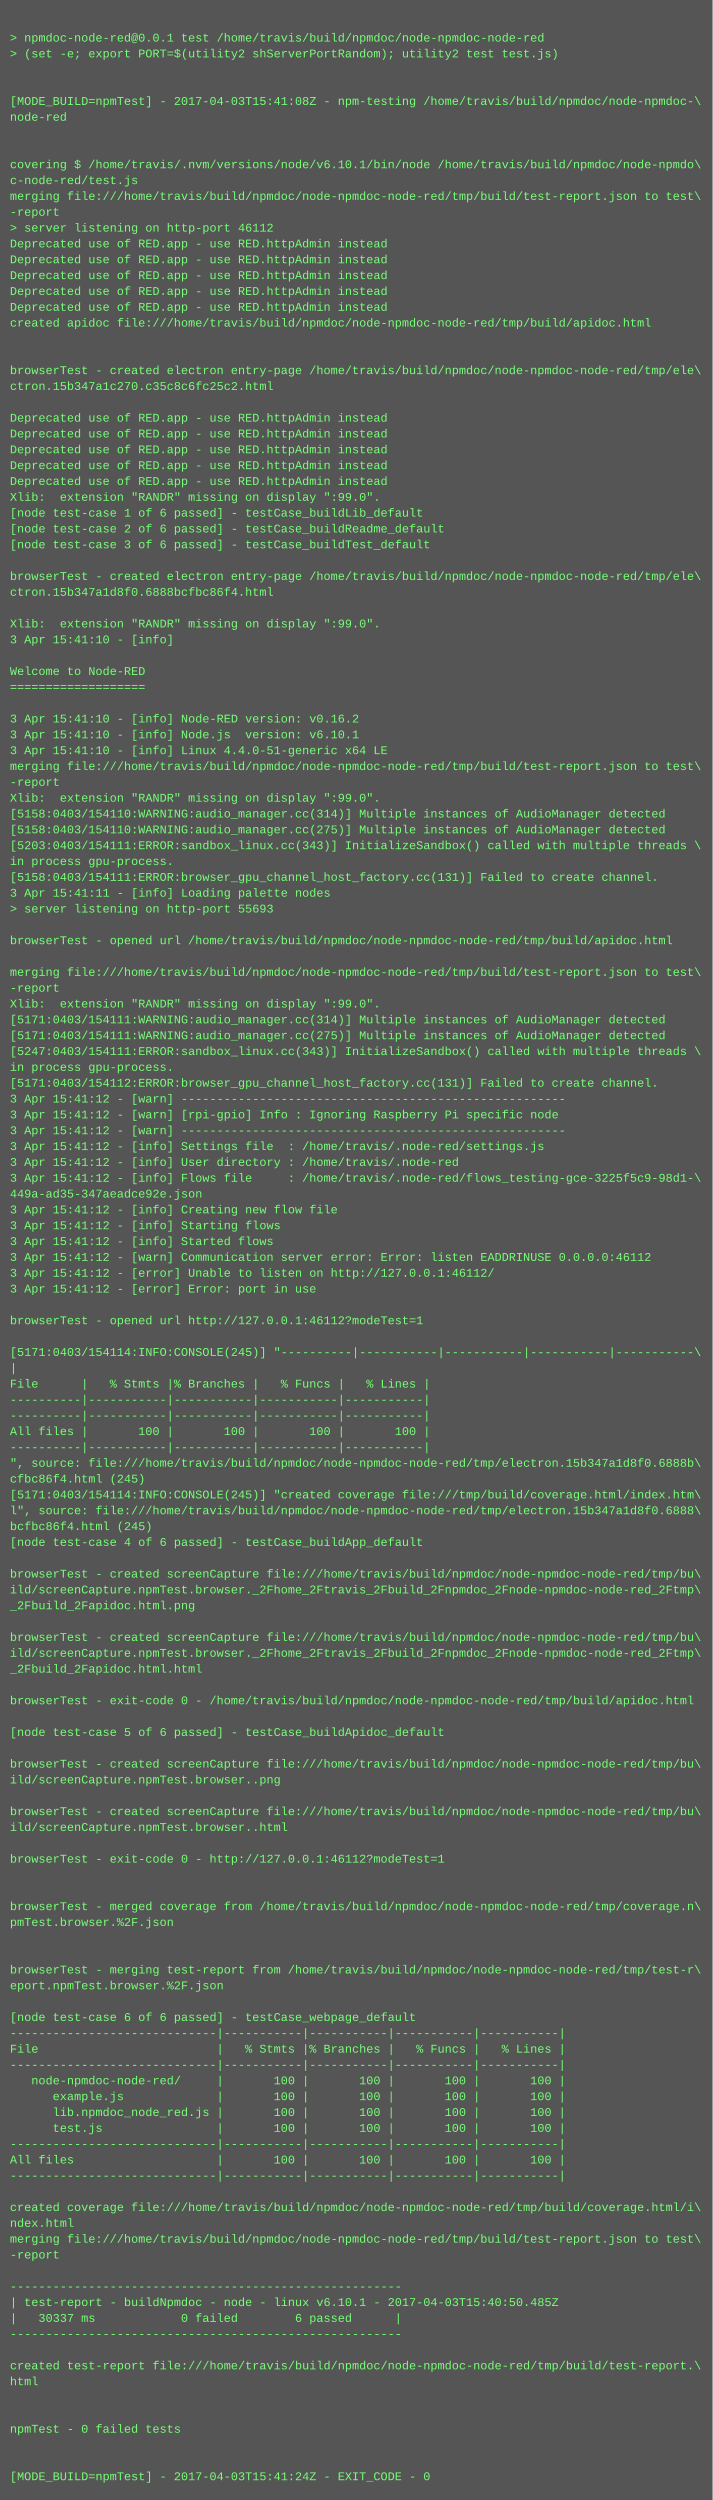
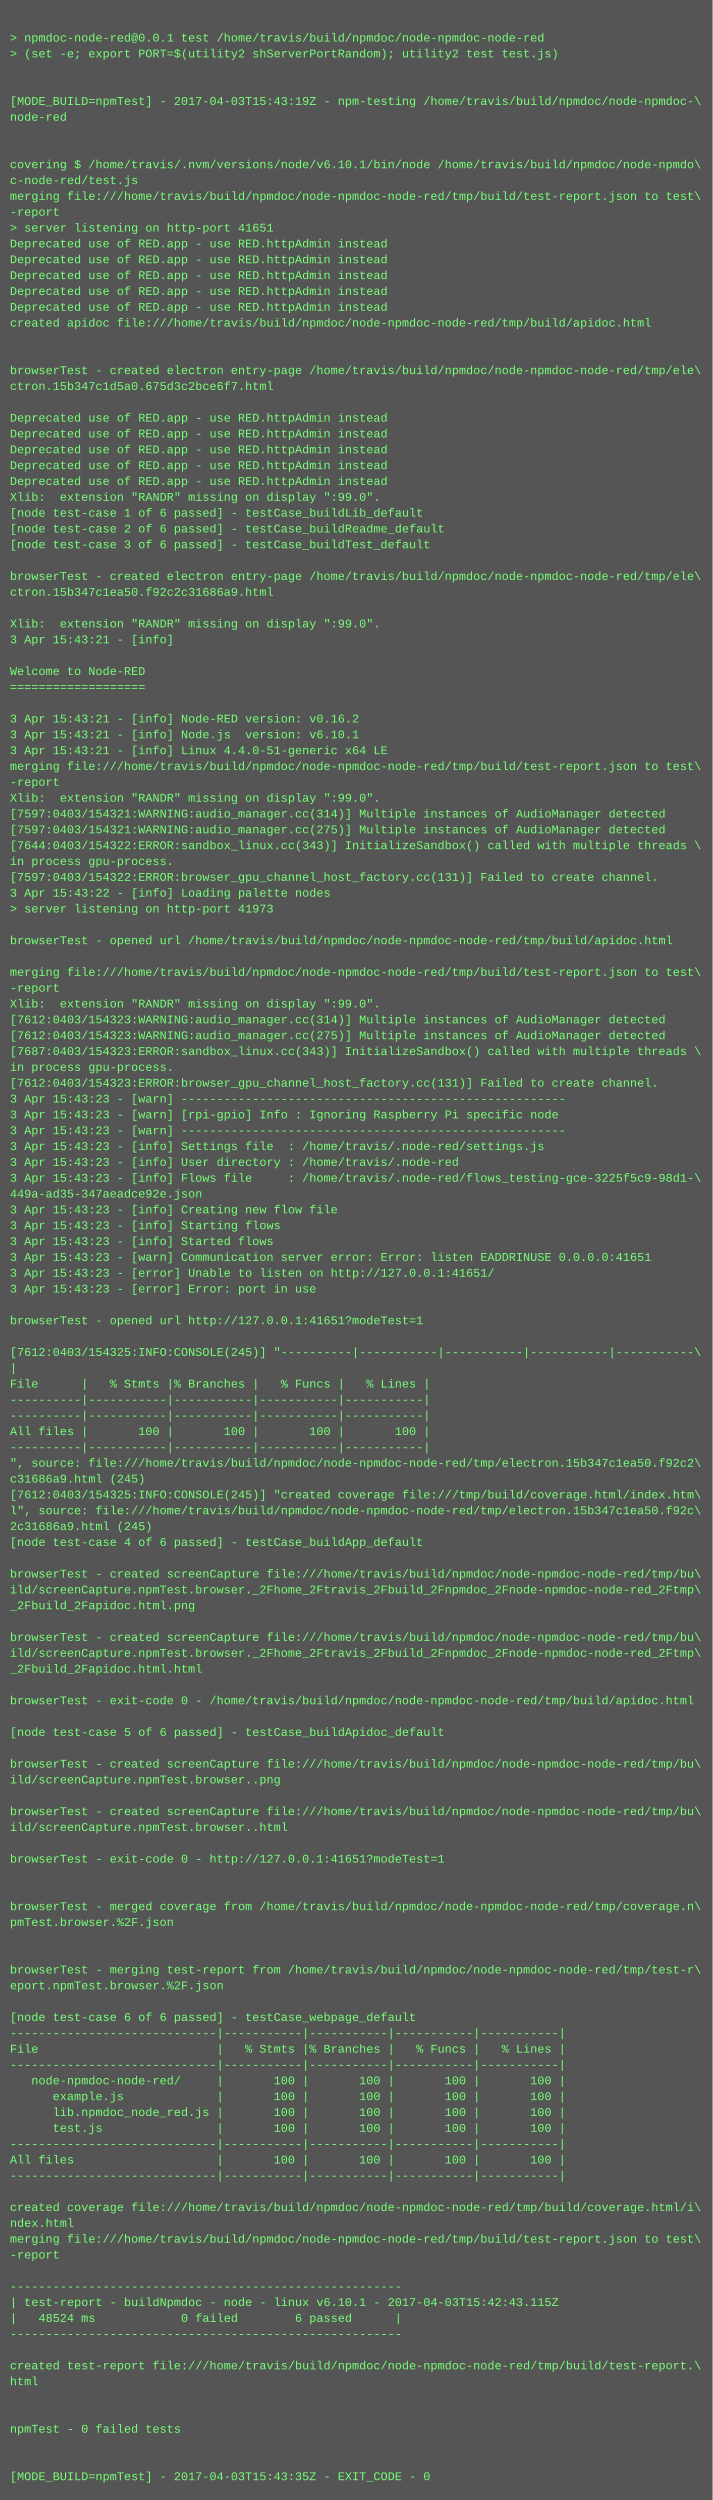
<svg xmlns="http://www.w3.org/2000/svg" height="2526" width="720">
  <rect height="2526" fill="#555" width="720" />
  <text fill="#7f7" font-family="Courier New" font-size="12" xml:space="preserve">
    <tspan x="10" y="26" />
    <tspan x="10" y="42">&gt; npmdoc-node-red@0.0.1 test /home/travis/build/npmdoc/node-npmdoc-node-red</tspan>
    <tspan x="10" y="58">&gt; (set -e; export PORT=$(utility2 shServerPortRandom); utility2 test test.js)</tspan>
    <tspan x="10" y="74" />
    <tspan x="10" y="90" />
-     <tspan x="10" y="106">[MODE_BUILD=npmTest] - 2017-04-03T15:41:08Z - npm-testing /home/travis/build/npmdoc/node-npmdoc-\</tspan>
+     <tspan x="10" y="106">[MODE_BUILD=npmTest] - 2017-04-03T15:43:19Z - npm-testing /home/travis/build/npmdoc/node-npmdoc-\</tspan>
    <tspan x="10" y="122">node-red</tspan>
    <tspan x="10" y="138" />
    <tspan x="10" y="154" />
    <tspan x="10" y="170">covering $ /home/travis/.nvm/versions/node/v6.10.1/bin/node /home/travis/build/npmdoc/node-npmdo\</tspan>
    <tspan x="10" y="186">c-node-red/test.js</tspan>
    <tspan x="10" y="202">merging file:///home/travis/build/npmdoc/node-npmdoc-node-red/tmp/build/test-report.json to test\</tspan>
    <tspan x="10" y="218">-report</tspan>
-     <tspan x="10" y="234">&gt; server listening on http-port 46112</tspan>
+     <tspan x="10" y="234">&gt; server listening on http-port 41651</tspan>
    <tspan x="10" y="250">Deprecated use of RED.app - use RED.httpAdmin instead</tspan>
    <tspan x="10" y="266">Deprecated use of RED.app - use RED.httpAdmin instead</tspan>
    <tspan x="10" y="282">Deprecated use of RED.app - use RED.httpAdmin instead</tspan>
    <tspan x="10" y="298">Deprecated use of RED.app - use RED.httpAdmin instead</tspan>
    <tspan x="10" y="314">Deprecated use of RED.app - use RED.httpAdmin instead</tspan>
    <tspan x="10" y="330">created apidoc file:///home/travis/build/npmdoc/node-npmdoc-node-red/tmp/build/apidoc.html</tspan>
    <tspan x="10" y="346" />
    <tspan x="10" y="362" />
    <tspan x="10" y="378">browserTest - created electron entry-page /home/travis/build/npmdoc/node-npmdoc-node-red/tmp/ele\</tspan>
-     <tspan x="10" y="394">ctron.15b347a1c270.c35c8c6fc25c2.html</tspan>
+     <tspan x="10" y="394">ctron.15b347c1d5a0.675d3c2bce6f7.html</tspan>
    <tspan x="10" y="410" />
    <tspan x="10" y="426">Deprecated use of RED.app - use RED.httpAdmin instead</tspan>
    <tspan x="10" y="442">Deprecated use of RED.app - use RED.httpAdmin instead</tspan>
    <tspan x="10" y="458">Deprecated use of RED.app - use RED.httpAdmin instead</tspan>
    <tspan x="10" y="474">Deprecated use of RED.app - use RED.httpAdmin instead</tspan>
    <tspan x="10" y="490">Deprecated use of RED.app - use RED.httpAdmin instead</tspan>
    <tspan x="10" y="506">Xlib:  extension "RANDR" missing on display ":99.0".</tspan>
    <tspan x="10" y="522">[node test-case 1 of 6 passed] - testCase_buildLib_default</tspan>
    <tspan x="10" y="538">[node test-case 2 of 6 passed] - testCase_buildReadme_default</tspan>
    <tspan x="10" y="554">[node test-case 3 of 6 passed] - testCase_buildTest_default</tspan>
    <tspan x="10" y="570" />
    <tspan x="10" y="586">browserTest - created electron entry-page /home/travis/build/npmdoc/node-npmdoc-node-red/tmp/ele\</tspan>
-     <tspan x="10" y="602">ctron.15b347a1d8f0.6888bcfbc86f4.html</tspan>
+     <tspan x="10" y="602">ctron.15b347c1ea50.f92c2c31686a9.html</tspan>
    <tspan x="10" y="618" />
    <tspan x="10" y="634">Xlib:  extension "RANDR" missing on display ":99.0".</tspan>
-     <tspan x="10" y="650">3 Apr 15:41:10 - [info] </tspan>
+     <tspan x="10" y="650">3 Apr 15:43:21 - [info] </tspan>
    <tspan x="10" y="666" />
    <tspan x="10" y="682">Welcome to Node-RED</tspan>
    <tspan x="10" y="698">===================</tspan>
    <tspan x="10" y="714" />
-     <tspan x="10" y="730">3 Apr 15:41:10 - [info] Node-RED version: v0.16.2</tspan>
-     <tspan x="10" y="746">3 Apr 15:41:10 - [info] Node.js  version: v6.10.1</tspan>
-     <tspan x="10" y="762">3 Apr 15:41:10 - [info] Linux 4.4.0-51-generic x64 LE</tspan>
+     <tspan x="10" y="730">3 Apr 15:43:21 - [info] Node-RED version: v0.16.2</tspan>
+     <tspan x="10" y="746">3 Apr 15:43:21 - [info] Node.js  version: v6.10.1</tspan>
+     <tspan x="10" y="762">3 Apr 15:43:21 - [info] Linux 4.4.0-51-generic x64 LE</tspan>
    <tspan x="10" y="778">merging file:///home/travis/build/npmdoc/node-npmdoc-node-red/tmp/build/test-report.json to test\</tspan>
    <tspan x="10" y="794">-report</tspan>
    <tspan x="10" y="810">Xlib:  extension "RANDR" missing on display ":99.0".</tspan>
-     <tspan x="10" y="826">[5158:0403/154110:WARNING:audio_manager.cc(314)] Multiple instances of AudioManager detected</tspan>
-     <tspan x="10" y="842">[5158:0403/154110:WARNING:audio_manager.cc(275)] Multiple instances of AudioManager detected</tspan>
-     <tspan x="10" y="858">[5203:0403/154111:ERROR:sandbox_linux.cc(343)] InitializeSandbox() called with multiple threads \</tspan>
+     <tspan x="10" y="826">[7597:0403/154321:WARNING:audio_manager.cc(314)] Multiple instances of AudioManager detected</tspan>
+     <tspan x="10" y="842">[7597:0403/154321:WARNING:audio_manager.cc(275)] Multiple instances of AudioManager detected</tspan>
+     <tspan x="10" y="858">[7644:0403/154322:ERROR:sandbox_linux.cc(343)] InitializeSandbox() called with multiple threads \</tspan>
    <tspan x="10" y="874">in process gpu-process. </tspan>
-     <tspan x="10" y="890">[5158:0403/154111:ERROR:browser_gpu_channel_host_factory.cc(131)] Failed to create channel.</tspan>
-     <tspan x="10" y="906">3 Apr 15:41:11 - [info] Loading palette nodes</tspan>
-     <tspan x="10" y="922">&gt; server listening on http-port 55693</tspan>
+     <tspan x="10" y="890">[7597:0403/154322:ERROR:browser_gpu_channel_host_factory.cc(131)] Failed to create channel.</tspan>
+     <tspan x="10" y="906">3 Apr 15:43:22 - [info] Loading palette nodes</tspan>
+     <tspan x="10" y="922">&gt; server listening on http-port 41973</tspan>
    <tspan x="10" y="938" />
    <tspan x="10" y="954">browserTest - opened url /home/travis/build/npmdoc/node-npmdoc-node-red/tmp/build/apidoc.html</tspan>
    <tspan x="10" y="970" />
    <tspan x="10" y="986">merging file:///home/travis/build/npmdoc/node-npmdoc-node-red/tmp/build/test-report.json to test\</tspan>
    <tspan x="10" y="1002">-report</tspan>
    <tspan x="10" y="1018">Xlib:  extension "RANDR" missing on display ":99.0".</tspan>
-     <tspan x="10" y="1034">[5171:0403/154111:WARNING:audio_manager.cc(314)] Multiple instances of AudioManager detected</tspan>
-     <tspan x="10" y="1050">[5171:0403/154111:WARNING:audio_manager.cc(275)] Multiple instances of AudioManager detected</tspan>
-     <tspan x="10" y="1066">[5247:0403/154111:ERROR:sandbox_linux.cc(343)] InitializeSandbox() called with multiple threads \</tspan>
+     <tspan x="10" y="1034">[7612:0403/154323:WARNING:audio_manager.cc(314)] Multiple instances of AudioManager detected</tspan>
+     <tspan x="10" y="1050">[7612:0403/154323:WARNING:audio_manager.cc(275)] Multiple instances of AudioManager detected</tspan>
+     <tspan x="10" y="1066">[7687:0403/154323:ERROR:sandbox_linux.cc(343)] InitializeSandbox() called with multiple threads \</tspan>
    <tspan x="10" y="1082">in process gpu-process. </tspan>
-     <tspan x="10" y="1098">[5171:0403/154112:ERROR:browser_gpu_channel_host_factory.cc(131)] Failed to create channel.</tspan>
-     <tspan x="10" y="1114">3 Apr 15:41:12 - [warn] ------------------------------------------------------</tspan>
-     <tspan x="10" y="1130">3 Apr 15:41:12 - [warn] [rpi-gpio] Info : Ignoring Raspberry Pi specific node</tspan>
-     <tspan x="10" y="1146">3 Apr 15:41:12 - [warn] ------------------------------------------------------</tspan>
-     <tspan x="10" y="1162">3 Apr 15:41:12 - [info] Settings file  : /home/travis/.node-red/settings.js</tspan>
-     <tspan x="10" y="1178">3 Apr 15:41:12 - [info] User directory : /home/travis/.node-red</tspan>
-     <tspan x="10" y="1194">3 Apr 15:41:12 - [info] Flows file     : /home/travis/.node-red/flows_testing-gce-3225f5c9-98d1-\</tspan>
+     <tspan x="10" y="1098">[7612:0403/154323:ERROR:browser_gpu_channel_host_factory.cc(131)] Failed to create channel.</tspan>
+     <tspan x="10" y="1114">3 Apr 15:43:23 - [warn] ------------------------------------------------------</tspan>
+     <tspan x="10" y="1130">3 Apr 15:43:23 - [warn] [rpi-gpio] Info : Ignoring Raspberry Pi specific node</tspan>
+     <tspan x="10" y="1146">3 Apr 15:43:23 - [warn] ------------------------------------------------------</tspan>
+     <tspan x="10" y="1162">3 Apr 15:43:23 - [info] Settings file  : /home/travis/.node-red/settings.js</tspan>
+     <tspan x="10" y="1178">3 Apr 15:43:23 - [info] User directory : /home/travis/.node-red</tspan>
+     <tspan x="10" y="1194">3 Apr 15:43:23 - [info] Flows file     : /home/travis/.node-red/flows_testing-gce-3225f5c9-98d1-\</tspan>
    <tspan x="10" y="1210">449a-ad35-347aeadce92e.json</tspan>
-     <tspan x="10" y="1226">3 Apr 15:41:12 - [info] Creating new flow file</tspan>
-     <tspan x="10" y="1242">3 Apr 15:41:12 - [info] Starting flows</tspan>
-     <tspan x="10" y="1258">3 Apr 15:41:12 - [info] Started flows</tspan>
-     <tspan x="10" y="1274">3 Apr 15:41:12 - [warn] Communication server error: Error: listen EADDRINUSE 0.0.0.0:46112</tspan>
-     <tspan x="10" y="1290">3 Apr 15:41:12 - [error] Unable to listen on http://127.0.0.1:46112/</tspan>
-     <tspan x="10" y="1306">3 Apr 15:41:12 - [error] Error: port in use</tspan>
+     <tspan x="10" y="1226">3 Apr 15:43:23 - [info] Creating new flow file</tspan>
+     <tspan x="10" y="1242">3 Apr 15:43:23 - [info] Starting flows</tspan>
+     <tspan x="10" y="1258">3 Apr 15:43:23 - [info] Started flows</tspan>
+     <tspan x="10" y="1274">3 Apr 15:43:23 - [warn] Communication server error: Error: listen EADDRINUSE 0.0.0.0:41651</tspan>
+     <tspan x="10" y="1290">3 Apr 15:43:23 - [error] Unable to listen on http://127.0.0.1:41651/</tspan>
+     <tspan x="10" y="1306">3 Apr 15:43:23 - [error] Error: port in use</tspan>
    <tspan x="10" y="1322" />
-     <tspan x="10" y="1338">browserTest - opened url http://127.0.0.1:46112?modeTest=1</tspan>
+     <tspan x="10" y="1338">browserTest - opened url http://127.0.0.1:41651?modeTest=1</tspan>
    <tspan x="10" y="1354" />
-     <tspan x="10" y="1370">[5171:0403/154114:INFO:CONSOLE(245)] "----------|-----------|-----------|-----------|-----------\</tspan>
+     <tspan x="10" y="1370">[7612:0403/154325:INFO:CONSOLE(245)] "----------|-----------|-----------|-----------|-----------\</tspan>
    <tspan x="10" y="1386">|</tspan>
    <tspan x="10" y="1402">File      |   % Stmts |% Branches |   % Funcs |   % Lines |</tspan>
    <tspan x="10" y="1418">----------|-----------|-----------|-----------|-----------|</tspan>
    <tspan x="10" y="1434">----------|-----------|-----------|-----------|-----------|</tspan>
    <tspan x="10" y="1450">All files |       100 |       100 |       100 |       100 |</tspan>
    <tspan x="10" y="1466">----------|-----------|-----------|-----------|-----------|</tspan>
-     <tspan x="10" y="1482">", source: file:///home/travis/build/npmdoc/node-npmdoc-node-red/tmp/electron.15b347a1d8f0.6888b\</tspan>
-     <tspan x="10" y="1498">cfbc86f4.html (245)</tspan>
-     <tspan x="10" y="1514">[5171:0403/154114:INFO:CONSOLE(245)] "created coverage file:///tmp/build/coverage.html/index.htm\</tspan>
-     <tspan x="10" y="1530">l", source: file:///home/travis/build/npmdoc/node-npmdoc-node-red/tmp/electron.15b347a1d8f0.6888\</tspan>
-     <tspan x="10" y="1546">bcfbc86f4.html (245)</tspan>
+     <tspan x="10" y="1482">", source: file:///home/travis/build/npmdoc/node-npmdoc-node-red/tmp/electron.15b347c1ea50.f92c2\</tspan>
+     <tspan x="10" y="1498">c31686a9.html (245)</tspan>
+     <tspan x="10" y="1514">[7612:0403/154325:INFO:CONSOLE(245)] "created coverage file:///tmp/build/coverage.html/index.htm\</tspan>
+     <tspan x="10" y="1530">l", source: file:///home/travis/build/npmdoc/node-npmdoc-node-red/tmp/electron.15b347c1ea50.f92c\</tspan>
+     <tspan x="10" y="1546">2c31686a9.html (245)</tspan>
    <tspan x="10" y="1562">[node test-case 4 of 6 passed] - testCase_buildApp_default</tspan>
    <tspan x="10" y="1578" />
    <tspan x="10" y="1594">browserTest - created screenCapture file:///home/travis/build/npmdoc/node-npmdoc-node-red/tmp/bu\</tspan>
    <tspan x="10" y="1610">ild/screenCapture.npmTest.browser._2Fhome_2Ftravis_2Fbuild_2Fnpmdoc_2Fnode-npmdoc-node-red_2Ftmp\</tspan>
    <tspan x="10" y="1626">_2Fbuild_2Fapidoc.html.png</tspan>
    <tspan x="10" y="1642" />
    <tspan x="10" y="1658">browserTest - created screenCapture file:///home/travis/build/npmdoc/node-npmdoc-node-red/tmp/bu\</tspan>
    <tspan x="10" y="1674">ild/screenCapture.npmTest.browser._2Fhome_2Ftravis_2Fbuild_2Fnpmdoc_2Fnode-npmdoc-node-red_2Ftmp\</tspan>
    <tspan x="10" y="1690">_2Fbuild_2Fapidoc.html.html</tspan>
    <tspan x="10" y="1706" />
    <tspan x="10" y="1722">browserTest - exit-code 0 - /home/travis/build/npmdoc/node-npmdoc-node-red/tmp/build/apidoc.html</tspan>
    <tspan x="10" y="1738" />
    <tspan x="10" y="1754">[node test-case 5 of 6 passed] - testCase_buildApidoc_default</tspan>
    <tspan x="10" y="1770" />
    <tspan x="10" y="1786">browserTest - created screenCapture file:///home/travis/build/npmdoc/node-npmdoc-node-red/tmp/bu\</tspan>
    <tspan x="10" y="1802">ild/screenCapture.npmTest.browser..png</tspan>
    <tspan x="10" y="1818" />
    <tspan x="10" y="1834">browserTest - created screenCapture file:///home/travis/build/npmdoc/node-npmdoc-node-red/tmp/bu\</tspan>
    <tspan x="10" y="1850">ild/screenCapture.npmTest.browser..html</tspan>
    <tspan x="10" y="1866" />
-     <tspan x="10" y="1882">browserTest - exit-code 0 - http://127.0.0.1:46112?modeTest=1</tspan>
+     <tspan x="10" y="1882">browserTest - exit-code 0 - http://127.0.0.1:41651?modeTest=1</tspan>
    <tspan x="10" y="1898" />
    <tspan x="10" y="1914" />
    <tspan x="10" y="1930">browserTest - merged coverage from /home/travis/build/npmdoc/node-npmdoc-node-red/tmp/coverage.n\</tspan>
    <tspan x="10" y="1946">pmTest.browser.%2F.json</tspan>
    <tspan x="10" y="1962" />
    <tspan x="10" y="1978" />
    <tspan x="10" y="1994">browserTest - merging test-report from /home/travis/build/npmdoc/node-npmdoc-node-red/tmp/test-r\</tspan>
    <tspan x="10" y="2010">eport.npmTest.browser.%2F.json</tspan>
    <tspan x="10" y="2026" />
    <tspan x="10" y="2042">[node test-case 6 of 6 passed] - testCase_webpage_default</tspan>
    <tspan x="10" y="2058">-----------------------------|-----------|-----------|-----------|-----------|</tspan>
    <tspan x="10" y="2074">File                         |   % Stmts |% Branches |   % Funcs |   % Lines |</tspan>
    <tspan x="10" y="2090">-----------------------------|-----------|-----------|-----------|-----------|</tspan>
    <tspan x="10" y="2106">   node-npmdoc-node-red/     |       100 |       100 |       100 |       100 |</tspan>
    <tspan x="10" y="2122">      example.js             |       100 |       100 |       100 |       100 |</tspan>
    <tspan x="10" y="2138">      lib.npmdoc_node_red.js |       100 |       100 |       100 |       100 |</tspan>
    <tspan x="10" y="2154">      test.js                |       100 |       100 |       100 |       100 |</tspan>
    <tspan x="10" y="2170">-----------------------------|-----------|-----------|-----------|-----------|</tspan>
    <tspan x="10" y="2186">All files                    |       100 |       100 |       100 |       100 |</tspan>
    <tspan x="10" y="2202">-----------------------------|-----------|-----------|-----------|-----------|</tspan>
    <tspan x="10" y="2218" />
    <tspan x="10" y="2234">created coverage file:///home/travis/build/npmdoc/node-npmdoc-node-red/tmp/build/coverage.html/i\</tspan>
    <tspan x="10" y="2250">ndex.html</tspan>
    <tspan x="10" y="2266">merging file:///home/travis/build/npmdoc/node-npmdoc-node-red/tmp/build/test-report.json to test\</tspan>
    <tspan x="10" y="2282">-report</tspan>
    <tspan x="10" y="2298" />
    <tspan x="10" y="2314">-------------------------------------------------------</tspan>
-     <tspan x="10" y="2330">| test-report - buildNpmdoc - node - linux v6.10.1 - 2017-04-03T15:40:50.485Z</tspan>
-     <tspan x="10" y="2346">|   30337 ms            0 failed        6 passed      |</tspan>
+     <tspan x="10" y="2330">| test-report - buildNpmdoc - node - linux v6.10.1 - 2017-04-03T15:42:43.115Z</tspan>
+     <tspan x="10" y="2346">|   48524 ms            0 failed        6 passed      |</tspan>
    <tspan x="10" y="2362">-------------------------------------------------------</tspan>
    <tspan x="10" y="2378" />
    <tspan x="10" y="2394">created test-report file:///home/travis/build/npmdoc/node-npmdoc-node-red/tmp/build/test-report.\</tspan>
    <tspan x="10" y="2410">html</tspan>
    <tspan x="10" y="2426" />
    <tspan x="10" y="2442" />
    <tspan x="10" y="2458">npmTest - 0 failed tests</tspan>
    <tspan x="10" y="2474" />
    <tspan x="10" y="2490" />
-     <tspan x="10" y="2506">[MODE_BUILD=npmTest] - 2017-04-03T15:41:24Z - EXIT_CODE - 0</tspan>
+     <tspan x="10" y="2506">[MODE_BUILD=npmTest] - 2017-04-03T15:43:35Z - EXIT_CODE - 0</tspan>
  </text>
</svg>
